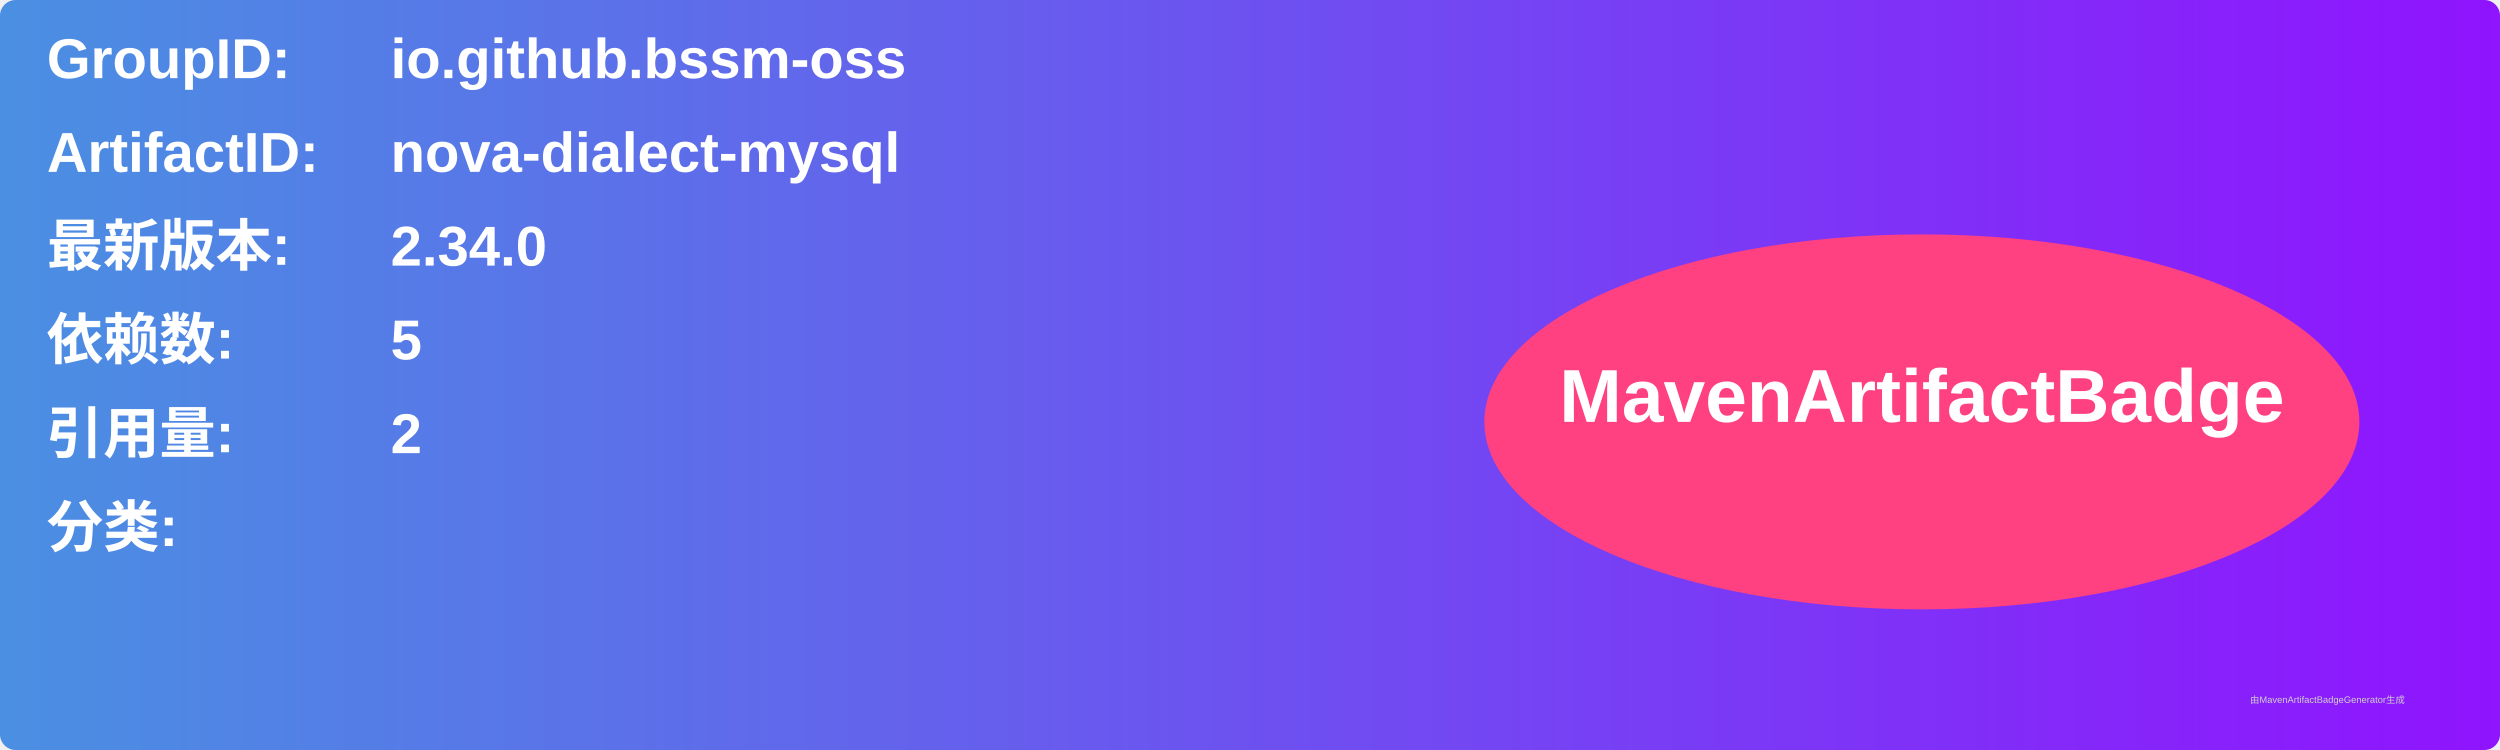
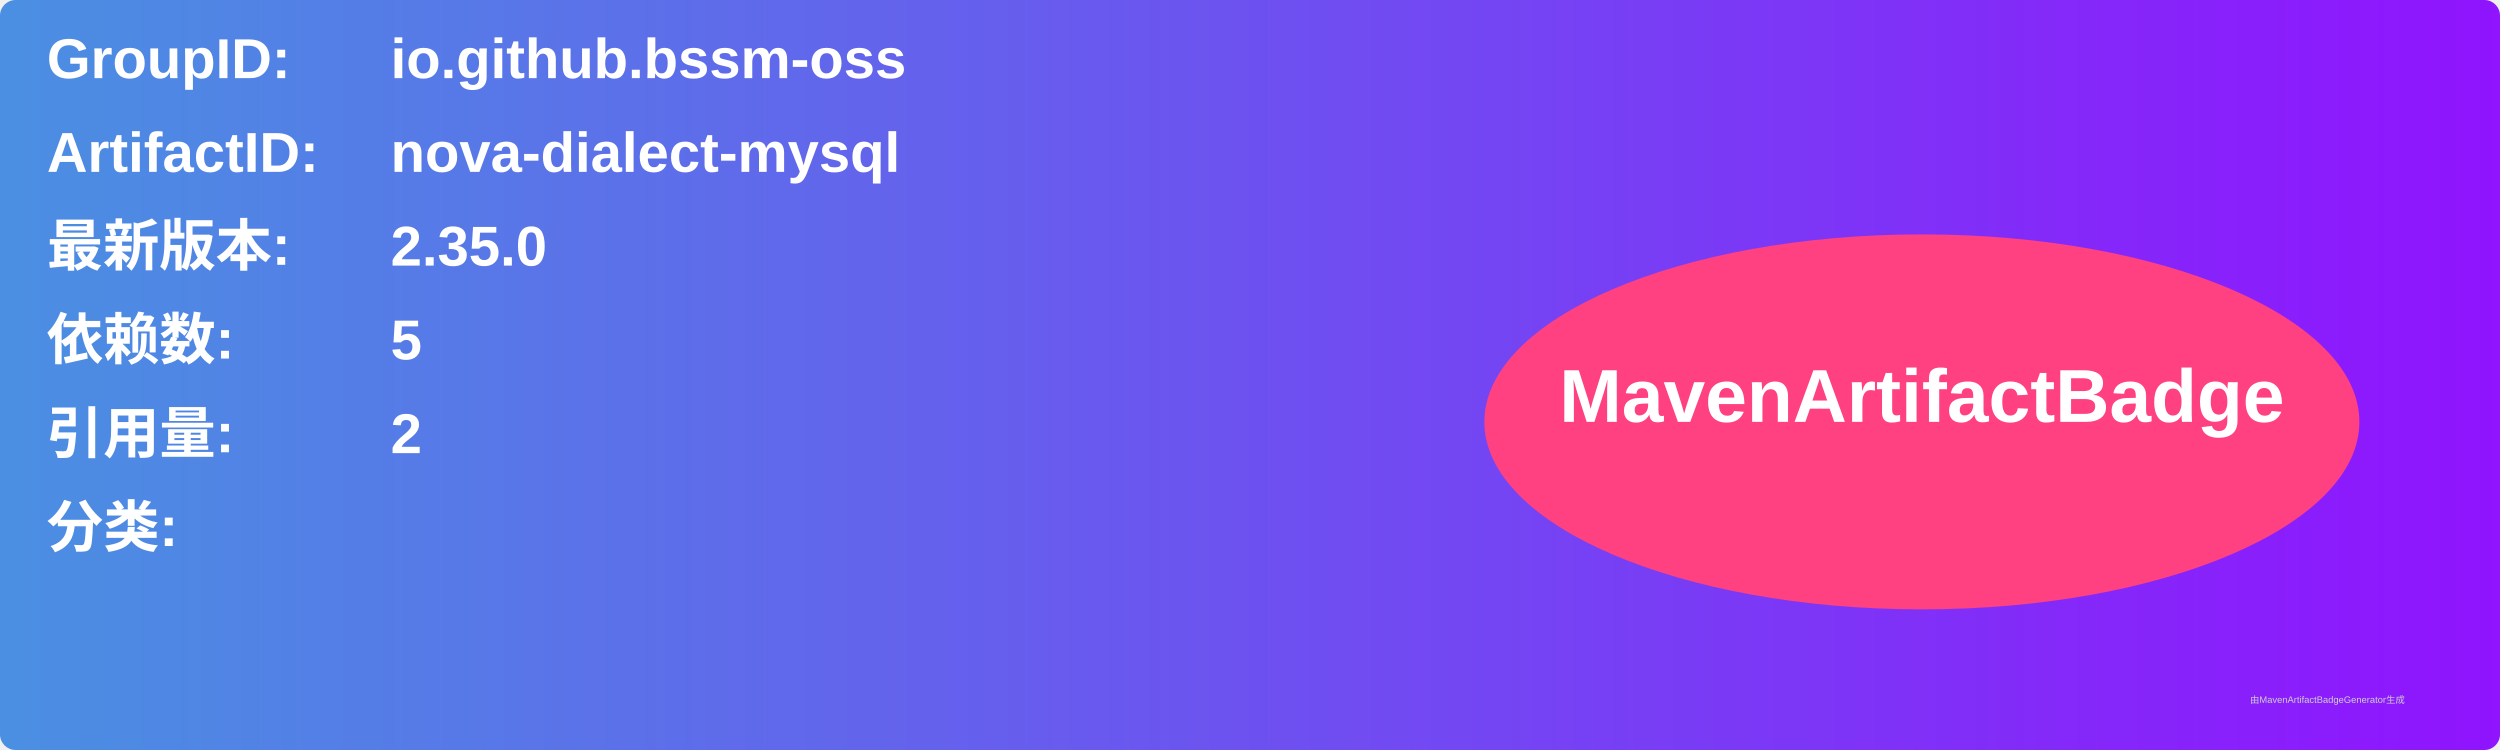
<svg xmlns="http://www.w3.org/2000/svg" width="800" height="240" viewBox="0 0 800 240">
  <linearGradient id="grad" x1="0%" y1="0%" x2="100%" y2="0%">
    <stop offset="0%" stop-color="#4a90e2" />
    <stop offset="100%" stop-color="#9013fe" />
  </linearGradient>
  <rect width="100%" height="100%" rx="5" ry="5" fill="url(#grad)" />
  <g transform="translate(15, 15)">
    <text x="0" y="10" font-family="Arial" font-size="18" fill="white" font-weight="bold" width="260">GroupID:</text>
    <text x="110" y="10" font-family="Arial" font-size="18" fill="white" font-weight="bold" width="460">io.github.bssm-oss</text>
    <text x="0" y="40" font-family="Arial" font-size="18" fill="white" font-weight="bold" width="260">ArtifactID:</text>
    <text x="110" y="40" font-family="Arial" font-size="18" fill="white" font-weight="bold" width="460">nova-dialect-mysql</text>
    <text x="0" y="70" font-family="Arial" font-size="18" fill="white" font-weight="bold">最新版本:</text>
    <text x="110" y="70" font-family="Arial" font-size="18" fill="white" font-weight="bold">
-       <tspan font-weight="bold">2.34.0</tspan>
+       <tspan font-weight="bold">2.35.0</tspan>
    </text>
    <text x="0" y="100" font-family="Arial" font-size="18" fill="white" font-weight="bold">依赖数: </text>
    <text x="110" y="100" font-family="Arial" font-size="18" fill="white">
      <tspan font-weight="bold">5</tspan>
    </text>
    <text x="0" y="130" font-family="Arial" font-size="18" fill="white" font-weight="bold">引用量: </text>
    <text x="110" y="130" font-family="Arial" font-size="18" fill="white">
      <tspan font-weight="bold">2</tspan>
    </text>
    <text x="0" y="160" font-family="Arial" font-size="18" fill="white" font-weight="bold">分类:</text>
    <text x="10" y="190" font-family="Arial" font-size="10" fill="white">
      <tspan font-weight="bold" />
    </text>
    <ellipse cx="600" cy="120" rx="140" ry="60" fill="#ff4081" />
    <text x="600" y="120" text-anchor="middle" font-family="Arial" font-size="24" fill="white" font-weight="bold">MavenArtifactBadge</text>
  </g>
  <text x="720" y="225" font-family="Arial" font-size="3" fill="#d0d0d0">由MavenArtifactBadgeGenerator生成</text>
</svg>
